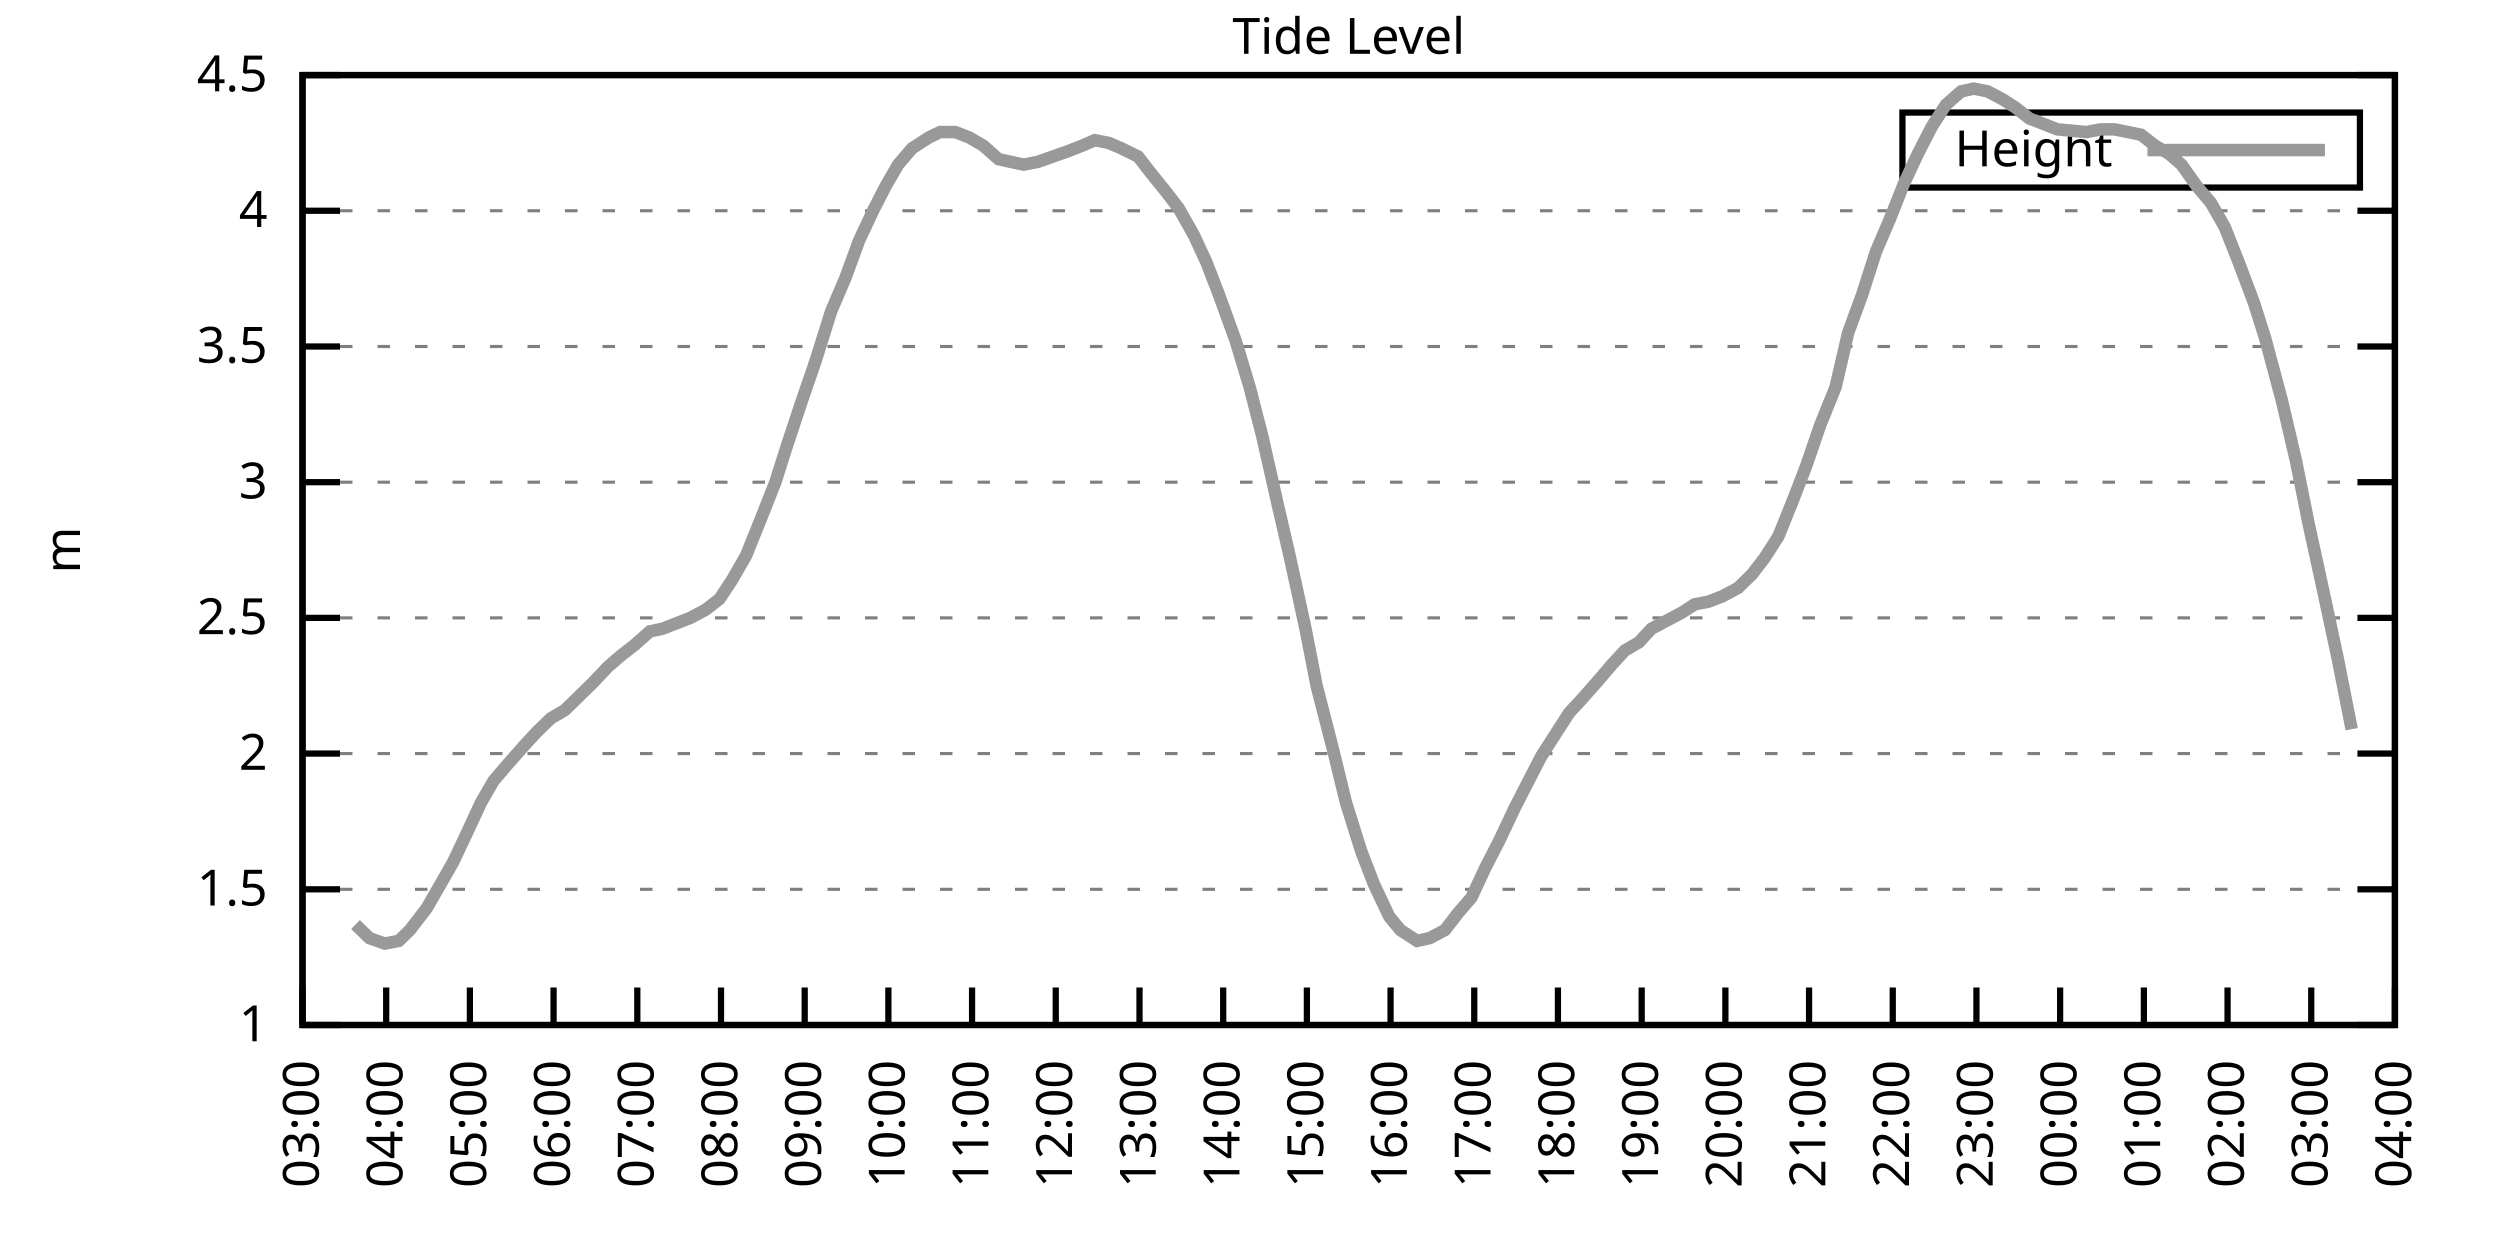
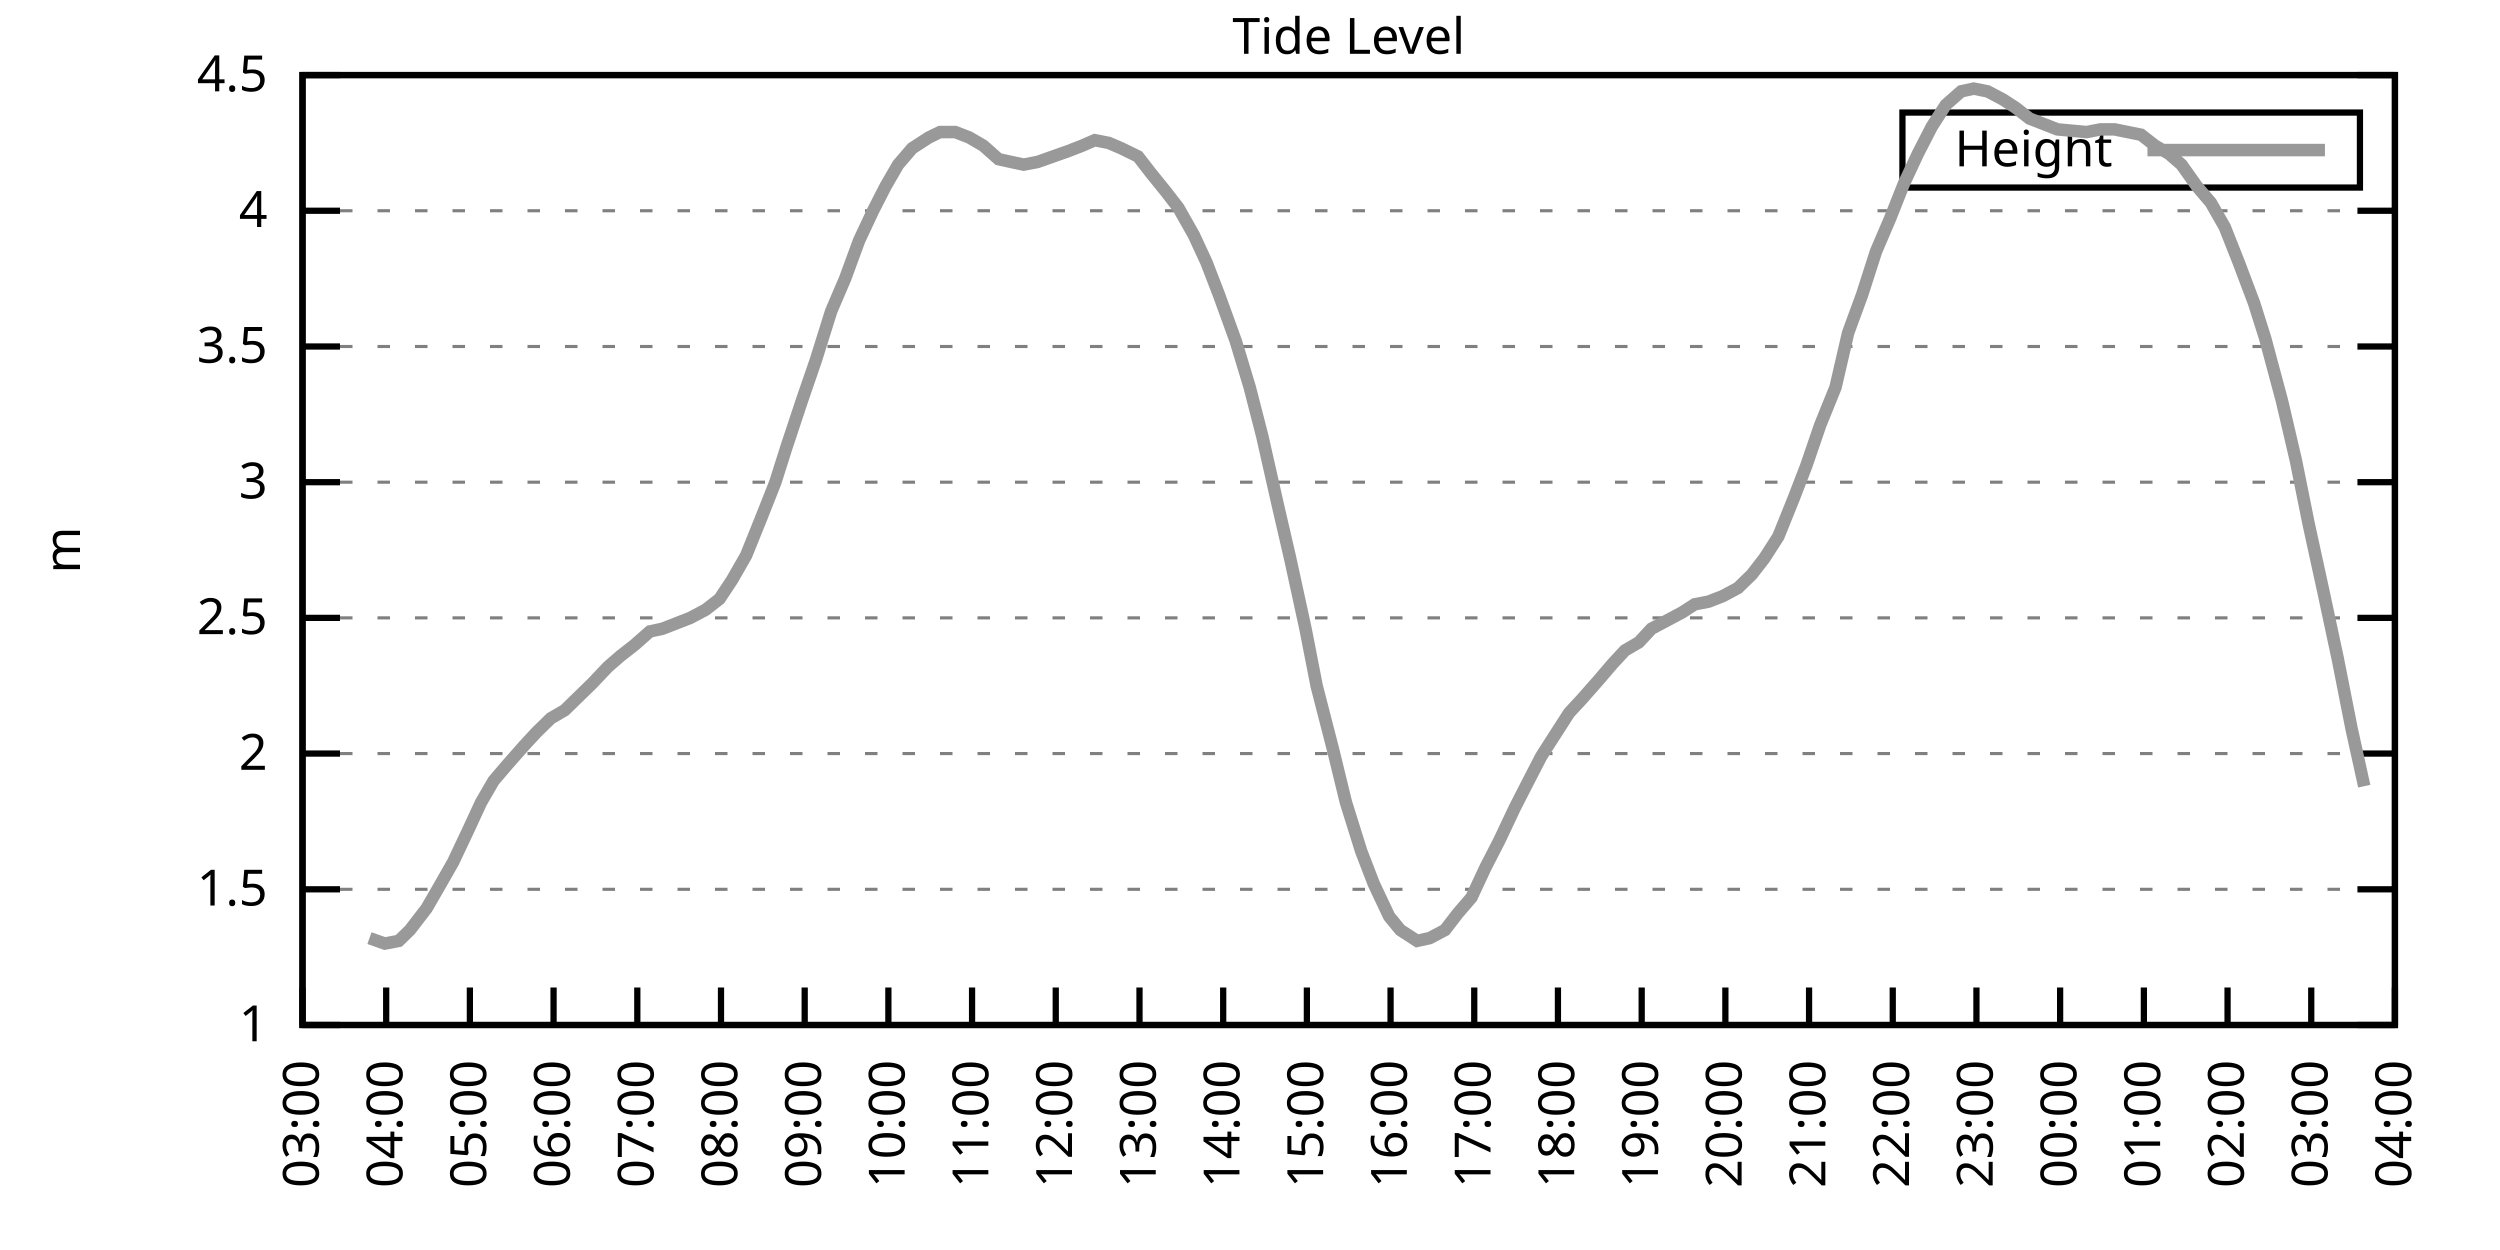
<svg xmlns="http://www.w3.org/2000/svg" xmlns:xlink="http://www.w3.org/1999/xlink" width="400" height="200" viewBox="0 0 400 200">
  <g id="gnuplot_canvas">
    <rect x="0" y="0" width="400" height="200" fill="none" />
    <defs>
      <circle id="gpDot" r="0.5" stroke-width="0.5" stroke="currentColor" />
      <path id="gpPt0" stroke-width="0.333" stroke="currentColor" d="M-1,0 h2 M0,-1 v2" />
      <path id="gpPt1" stroke-width="0.333" stroke="currentColor" d="M-1,-1 L1,1 M1,-1 L-1,1" />
      <path id="gpPt2" stroke-width="0.333" stroke="currentColor" d="M-1,0 L1,0 M0,-1 L0,1 M-1,-1 L1,1 M-1,1 L1,-1" />
      <rect id="gpPt3" stroke-width="0.333" stroke="currentColor" x="-1" y="-1" width="2" height="2" />
      <rect id="gpPt4" stroke-width="0.333" stroke="currentColor" fill="currentColor" x="-1" y="-1" width="2" height="2" />
      <circle id="gpPt5" stroke-width="0.333" stroke="currentColor" cx="0" cy="0" r="1" />
      <use xlink:href="#gpPt5" id="gpPt6" fill="currentColor" stroke="none" />
      <path id="gpPt7" stroke-width="0.333" stroke="currentColor" d="M0,-1.33 L-1.33,0.67 L1.33,0.67 z" />
      <use xlink:href="#gpPt7" id="gpPt8" fill="currentColor" stroke="none" />
      <use xlink:href="#gpPt7" id="gpPt9" stroke="currentColor" transform="rotate(180)" />
      <use xlink:href="#gpPt9" id="gpPt10" fill="currentColor" stroke="none" />
      <use xlink:href="#gpPt3" id="gpPt11" stroke="currentColor" transform="rotate(45)" />
      <use xlink:href="#gpPt11" id="gpPt12" fill="currentColor" stroke="none" />
      <path id="gpPt13" stroke-width="0.333" stroke="currentColor" d="M0,1.330 L1.265,0.411 L0.782,-1.067 L-0.782,-1.076 L-1.265,0.411 z" />
      <use xlink:href="#gpPt13" id="gpPt14" fill="currentColor" stroke="none" />
      <filter id="textbox" filterUnits="objectBoundingBox" x="0" y="0" height="1" width="1">
        <feFlood flood-color="white" flood-opacity="1" result="bgnd" />
        <feComposite in="SourceGraphic" in2="bgnd" operator="atop" />
      </filter>
      <filter id="greybox" filterUnits="objectBoundingBox" x="0" y="0" height="1" width="1">
        <feFlood flood-color="lightgrey" flood-opacity="1" result="grey" />
        <feComposite in="SourceGraphic" in2="grey" operator="atop" />
      </filter>
    </defs>
    <g fill="none" color="white" stroke="currentColor" stroke-width="1.00" stroke-linecap="butt" stroke-linejoin="miter">
</g>
    <g fill="none" color="black" stroke="currentColor" stroke-width="1.00" stroke-linecap="butt" stroke-linejoin="miter">
      <g stroke="none" shape-rendering="crispEdges">
        <polygon fill="rgb(255, 255, 255)" points="48.40,164.00 383.18,164.00 383.18,12.02 48.40,12.02 " />
      </g>
    </g>
    <g fill="none" color="black" stroke="currentColor" stroke-width="1.00" stroke-linecap="butt" stroke-linejoin="miter">
</g>
    <g fill="none" color="black" stroke="black" stroke-width="0.50" stroke-linecap="butt" stroke-linejoin="miter">
</g>
    <g fill="none" color="gray" stroke="currentColor" stroke-width="0.50" stroke-linecap="butt" stroke-linejoin="miter">
      <path stroke="gray" stroke-dasharray="2,4" class="gridline" d="M48.40,164.00 L383.19,164.00  " />
    </g>
    <g fill="none" color="gray" stroke="gray" stroke-width="1.00" stroke-linecap="butt" stroke-linejoin="miter">
</g>
    <g fill="none" color="black" stroke="currentColor" stroke-width="1.00" stroke-linecap="butt" stroke-linejoin="miter">
      <path stroke="black" d="M48.40,164.00 L54.40,164.00 M383.19,164.00 L377.19,164.00  " />
      <g transform="translate(42.80,166.60)" stroke="none" fill="black" font-family="Sans" font-size="8.00" text-anchor="end">
        <text>
          <tspan font-family="Sans"> 1</tspan>
        </text>
      </g>
    </g>
    <g fill="none" color="black" stroke="currentColor" stroke-width="1.00" stroke-linecap="butt" stroke-linejoin="miter">
</g>
    <g fill="none" color="black" stroke="black" stroke-width="0.50" stroke-linecap="butt" stroke-linejoin="miter">
</g>
    <g fill="none" color="gray" stroke="currentColor" stroke-width="0.50" stroke-linecap="butt" stroke-linejoin="miter">
      <path stroke="gray" stroke-dasharray="2,4" class="gridline" d="M48.40,142.29 L383.19,142.29  " />
    </g>
    <g fill="none" color="gray" stroke="gray" stroke-width="1.00" stroke-linecap="butt" stroke-linejoin="miter">
</g>
    <g fill="none" color="black" stroke="currentColor" stroke-width="1.00" stroke-linecap="butt" stroke-linejoin="miter">
      <path stroke="black" d="M48.40,142.29 L54.40,142.29 M383.19,142.29 L377.19,142.29  " />
      <g transform="translate(42.80,144.89)" stroke="none" fill="black" font-family="Sans" font-size="8.00" text-anchor="end">
        <text>
          <tspan font-family="Sans"> 1.5</tspan>
        </text>
      </g>
    </g>
    <g fill="none" color="black" stroke="currentColor" stroke-width="1.00" stroke-linecap="butt" stroke-linejoin="miter">
</g>
    <g fill="none" color="black" stroke="black" stroke-width="0.50" stroke-linecap="butt" stroke-linejoin="miter">
</g>
    <g fill="none" color="gray" stroke="currentColor" stroke-width="0.50" stroke-linecap="butt" stroke-linejoin="miter">
      <path stroke="gray" stroke-dasharray="2,4" class="gridline" d="M48.40,120.57 L383.19,120.57  " />
    </g>
    <g fill="none" color="gray" stroke="gray" stroke-width="1.00" stroke-linecap="butt" stroke-linejoin="miter">
</g>
    <g fill="none" color="black" stroke="currentColor" stroke-width="1.00" stroke-linecap="butt" stroke-linejoin="miter">
      <path stroke="black" d="M48.40,120.57 L54.40,120.57 M383.19,120.57 L377.19,120.57  " />
      <g transform="translate(42.80,123.17)" stroke="none" fill="black" font-family="Sans" font-size="8.00" text-anchor="end">
        <text>
          <tspan font-family="Sans"> 2</tspan>
        </text>
      </g>
    </g>
    <g fill="none" color="black" stroke="currentColor" stroke-width="1.00" stroke-linecap="butt" stroke-linejoin="miter">
</g>
    <g fill="none" color="black" stroke="black" stroke-width="0.50" stroke-linecap="butt" stroke-linejoin="miter">
</g>
    <g fill="none" color="gray" stroke="currentColor" stroke-width="0.50" stroke-linecap="butt" stroke-linejoin="miter">
      <path stroke="gray" stroke-dasharray="2,4" class="gridline" d="M48.40,98.86 L383.19,98.86  " />
    </g>
    <g fill="none" color="gray" stroke="gray" stroke-width="1.00" stroke-linecap="butt" stroke-linejoin="miter">
</g>
    <g fill="none" color="black" stroke="currentColor" stroke-width="1.00" stroke-linecap="butt" stroke-linejoin="miter">
      <path stroke="black" d="M48.40,98.86 L54.40,98.86 M383.19,98.86 L377.19,98.86  " />
      <g transform="translate(42.80,101.46)" stroke="none" fill="black" font-family="Sans" font-size="8.00" text-anchor="end">
        <text>
          <tspan font-family="Sans"> 2.5</tspan>
        </text>
      </g>
    </g>
    <g fill="none" color="black" stroke="currentColor" stroke-width="1.00" stroke-linecap="butt" stroke-linejoin="miter">
</g>
    <g fill="none" color="black" stroke="black" stroke-width="0.50" stroke-linecap="butt" stroke-linejoin="miter">
</g>
    <g fill="none" color="gray" stroke="currentColor" stroke-width="0.50" stroke-linecap="butt" stroke-linejoin="miter">
      <path stroke="gray" stroke-dasharray="2,4" class="gridline" d="M48.40,77.15 L383.19,77.15  " />
    </g>
    <g fill="none" color="gray" stroke="gray" stroke-width="1.00" stroke-linecap="butt" stroke-linejoin="miter">
</g>
    <g fill="none" color="black" stroke="currentColor" stroke-width="1.00" stroke-linecap="butt" stroke-linejoin="miter">
      <path stroke="black" d="M48.40,77.15 L54.40,77.15 M383.19,77.15 L377.19,77.15  " />
      <g transform="translate(42.80,79.75)" stroke="none" fill="black" font-family="Sans" font-size="8.00" text-anchor="end">
        <text>
          <tspan font-family="Sans"> 3</tspan>
        </text>
      </g>
    </g>
    <g fill="none" color="black" stroke="currentColor" stroke-width="1.00" stroke-linecap="butt" stroke-linejoin="miter">
</g>
    <g fill="none" color="black" stroke="black" stroke-width="0.50" stroke-linecap="butt" stroke-linejoin="miter">
</g>
    <g fill="none" color="gray" stroke="currentColor" stroke-width="0.50" stroke-linecap="butt" stroke-linejoin="miter">
      <path stroke="gray" stroke-dasharray="2,4" class="gridline" d="M48.40,55.44 L383.19,55.44  " />
    </g>
    <g fill="none" color="gray" stroke="gray" stroke-width="1.00" stroke-linecap="butt" stroke-linejoin="miter">
</g>
    <g fill="none" color="black" stroke="currentColor" stroke-width="1.00" stroke-linecap="butt" stroke-linejoin="miter">
      <path stroke="black" d="M48.40,55.44 L54.40,55.44 M383.19,55.44 L377.19,55.44  " />
      <g transform="translate(42.80,58.04)" stroke="none" fill="black" font-family="Sans" font-size="8.00" text-anchor="end">
        <text>
          <tspan font-family="Sans"> 3.5</tspan>
        </text>
      </g>
    </g>
    <g fill="none" color="black" stroke="currentColor" stroke-width="1.00" stroke-linecap="butt" stroke-linejoin="miter">
</g>
    <g fill="none" color="black" stroke="black" stroke-width="0.50" stroke-linecap="butt" stroke-linejoin="miter">
</g>
    <g fill="none" color="gray" stroke="currentColor" stroke-width="0.50" stroke-linecap="butt" stroke-linejoin="miter">
      <path stroke="gray" stroke-dasharray="2,4" class="gridline" d="M48.40,33.72 L383.19,33.72  " />
    </g>
    <g fill="none" color="gray" stroke="gray" stroke-width="1.00" stroke-linecap="butt" stroke-linejoin="miter">
</g>
    <g fill="none" color="black" stroke="currentColor" stroke-width="1.00" stroke-linecap="butt" stroke-linejoin="miter">
      <path stroke="black" d="M48.40,33.72 L54.40,33.72 M383.19,33.72 L377.19,33.72  " />
      <g transform="translate(42.80,36.32)" stroke="none" fill="black" font-family="Sans" font-size="8.00" text-anchor="end">
        <text>
          <tspan font-family="Sans"> 4</tspan>
        </text>
      </g>
    </g>
    <g fill="none" color="black" stroke="currentColor" stroke-width="1.00" stroke-linecap="butt" stroke-linejoin="miter">
</g>
    <g fill="none" color="black" stroke="black" stroke-width="0.50" stroke-linecap="butt" stroke-linejoin="miter">
</g>
    <g fill="none" color="gray" stroke="currentColor" stroke-width="0.50" stroke-linecap="butt" stroke-linejoin="miter">
      <path stroke="gray" stroke-dasharray="2,4" class="gridline" d="M48.40,12.01 L383.19,12.01  " />
    </g>
    <g fill="none" color="gray" stroke="gray" stroke-width="1.00" stroke-linecap="butt" stroke-linejoin="miter">
</g>
    <g fill="none" color="black" stroke="currentColor" stroke-width="1.00" stroke-linecap="butt" stroke-linejoin="miter">
      <path stroke="black" d="M48.40,12.01 L54.40,12.01 M383.19,12.01 L377.19,12.01  " />
      <g transform="translate(42.80,14.61)" stroke="none" fill="black" font-family="Sans" font-size="8.00" text-anchor="end">
        <text>
          <tspan font-family="Sans"> 4.5</tspan>
        </text>
      </g>
    </g>
    <g fill="none" color="black" stroke="currentColor" stroke-width="1.00" stroke-linecap="butt" stroke-linejoin="miter">
      <path stroke="black" d="M48.40,164.00 L48.40,158.00  " />
      <g transform="translate(51.00,169.60) rotate(270.00)" stroke="none" fill="black" font-family="Sans" font-size="8.00" text-anchor="end">
        <text>
          <tspan font-family="Sans">03:00</tspan>
        </text>
      </g>
    </g>
    <g fill="none" color="black" stroke="currentColor" stroke-width="1.00" stroke-linecap="butt" stroke-linejoin="miter">
      <path stroke="black" d="M61.79,164.00 L61.79,158.00  " />
      <g transform="translate(64.39,169.60) rotate(270.00)" stroke="none" fill="black" font-family="Sans" font-size="8.00" text-anchor="end">
        <text>
          <tspan font-family="Sans">04:00</tspan>
        </text>
      </g>
    </g>
    <g fill="none" color="black" stroke="currentColor" stroke-width="1.00" stroke-linecap="butt" stroke-linejoin="miter">
      <path stroke="black" d="M75.18,164.00 L75.18,158.00  " />
      <g transform="translate(77.78,169.60) rotate(270.00)" stroke="none" fill="black" font-family="Sans" font-size="8.00" text-anchor="end">
        <text>
          <tspan font-family="Sans">05:00</tspan>
        </text>
      </g>
    </g>
    <g fill="none" color="black" stroke="currentColor" stroke-width="1.00" stroke-linecap="butt" stroke-linejoin="miter">
      <path stroke="black" d="M88.57,164.00 L88.57,158.00  " />
      <g transform="translate(91.17,169.60) rotate(270.00)" stroke="none" fill="black" font-family="Sans" font-size="8.00" text-anchor="end">
        <text>
          <tspan font-family="Sans">06:00</tspan>
        </text>
      </g>
    </g>
    <g fill="none" color="black" stroke="currentColor" stroke-width="1.00" stroke-linecap="butt" stroke-linejoin="miter">
      <path stroke="black" d="M101.97,164.00 L101.97,158.00  " />
      <g transform="translate(104.57,169.60) rotate(270.00)" stroke="none" fill="black" font-family="Sans" font-size="8.00" text-anchor="end">
        <text>
          <tspan font-family="Sans">07:00</tspan>
        </text>
      </g>
    </g>
    <g fill="none" color="black" stroke="currentColor" stroke-width="1.00" stroke-linecap="butt" stroke-linejoin="miter">
      <path stroke="black" d="M115.36,164.00 L115.36,158.00  " />
      <g transform="translate(117.96,169.60) rotate(270.00)" stroke="none" fill="black" font-family="Sans" font-size="8.00" text-anchor="end">
        <text>
          <tspan font-family="Sans">08:00</tspan>
        </text>
      </g>
    </g>
    <g fill="none" color="black" stroke="currentColor" stroke-width="1.00" stroke-linecap="butt" stroke-linejoin="miter">
      <path stroke="black" d="M128.75,164.00 L128.75,158.00  " />
      <g transform="translate(131.35,169.60) rotate(270.00)" stroke="none" fill="black" font-family="Sans" font-size="8.00" text-anchor="end">
        <text>
          <tspan font-family="Sans">09:00</tspan>
        </text>
      </g>
    </g>
    <g fill="none" color="black" stroke="currentColor" stroke-width="1.00" stroke-linecap="butt" stroke-linejoin="miter">
      <path stroke="black" d="M142.14,164.00 L142.14,158.00  " />
      <g transform="translate(144.74,169.60) rotate(270.00)" stroke="none" fill="black" font-family="Sans" font-size="8.00" text-anchor="end">
        <text>
          <tspan font-family="Sans">10:00</tspan>
        </text>
      </g>
    </g>
    <g fill="none" color="black" stroke="currentColor" stroke-width="1.00" stroke-linecap="butt" stroke-linejoin="miter">
      <path stroke="black" d="M155.53,164.00 L155.53,158.00  " />
      <g transform="translate(158.13,169.60) rotate(270.00)" stroke="none" fill="black" font-family="Sans" font-size="8.00" text-anchor="end">
        <text>
          <tspan font-family="Sans">11:00</tspan>
        </text>
      </g>
    </g>
    <g fill="none" color="black" stroke="currentColor" stroke-width="1.00" stroke-linecap="butt" stroke-linejoin="miter">
      <path stroke="black" d="M168.92,164.00 L168.92,158.00  " />
      <g transform="translate(171.52,169.60) rotate(270.00)" stroke="none" fill="black" font-family="Sans" font-size="8.00" text-anchor="end">
        <text>
          <tspan font-family="Sans">12:00</tspan>
        </text>
      </g>
    </g>
    <g fill="none" color="black" stroke="currentColor" stroke-width="1.00" stroke-linecap="butt" stroke-linejoin="miter">
      <path stroke="black" d="M182.32,164.00 L182.32,158.00  " />
      <g transform="translate(184.92,169.60) rotate(270.00)" stroke="none" fill="black" font-family="Sans" font-size="8.00" text-anchor="end">
        <text>
          <tspan font-family="Sans">13:00</tspan>
        </text>
      </g>
    </g>
    <g fill="none" color="black" stroke="currentColor" stroke-width="1.00" stroke-linecap="butt" stroke-linejoin="miter">
      <path stroke="black" d="M195.71,164.00 L195.71,158.00  " />
      <g transform="translate(198.31,169.60) rotate(270.00)" stroke="none" fill="black" font-family="Sans" font-size="8.00" text-anchor="end">
        <text>
          <tspan font-family="Sans">14:00</tspan>
        </text>
      </g>
    </g>
    <g fill="none" color="black" stroke="currentColor" stroke-width="1.00" stroke-linecap="butt" stroke-linejoin="miter">
      <path stroke="black" d="M209.10,164.00 L209.10,158.00  " />
      <g transform="translate(211.70,169.60) rotate(270.00)" stroke="none" fill="black" font-family="Sans" font-size="8.00" text-anchor="end">
        <text>
          <tspan font-family="Sans">15:00</tspan>
        </text>
      </g>
    </g>
    <g fill="none" color="black" stroke="currentColor" stroke-width="1.00" stroke-linecap="butt" stroke-linejoin="miter">
      <path stroke="black" d="M222.49,164.00 L222.49,158.00  " />
      <g transform="translate(225.09,169.60) rotate(270.00)" stroke="none" fill="black" font-family="Sans" font-size="8.00" text-anchor="end">
        <text>
          <tspan font-family="Sans">16:00</tspan>
        </text>
      </g>
    </g>
    <g fill="none" color="black" stroke="currentColor" stroke-width="1.00" stroke-linecap="butt" stroke-linejoin="miter">
      <path stroke="black" d="M235.88,164.00 L235.88,158.00  " />
      <g transform="translate(238.48,169.60) rotate(270.00)" stroke="none" fill="black" font-family="Sans" font-size="8.00" text-anchor="end">
        <text>
          <tspan font-family="Sans">17:00</tspan>
        </text>
      </g>
    </g>
    <g fill="none" color="black" stroke="currentColor" stroke-width="1.00" stroke-linecap="butt" stroke-linejoin="miter">
      <path stroke="black" d="M249.27,164.00 L249.27,158.00  " />
      <g transform="translate(251.87,169.60) rotate(270.00)" stroke="none" fill="black" font-family="Sans" font-size="8.00" text-anchor="end">
        <text>
          <tspan font-family="Sans">18:00</tspan>
        </text>
      </g>
    </g>
    <g fill="none" color="black" stroke="currentColor" stroke-width="1.00" stroke-linecap="butt" stroke-linejoin="miter">
      <path stroke="black" d="M262.67,164.00 L262.67,158.00  " />
      <g transform="translate(265.27,169.60) rotate(270.00)" stroke="none" fill="black" font-family="Sans" font-size="8.00" text-anchor="end">
        <text>
          <tspan font-family="Sans">19:00</tspan>
        </text>
      </g>
    </g>
    <g fill="none" color="black" stroke="currentColor" stroke-width="1.00" stroke-linecap="butt" stroke-linejoin="miter">
      <path stroke="black" d="M276.06,164.00 L276.06,158.00  " />
      <g transform="translate(278.66,169.60) rotate(270.00)" stroke="none" fill="black" font-family="Sans" font-size="8.00" text-anchor="end">
        <text>
          <tspan font-family="Sans">20:00</tspan>
        </text>
      </g>
    </g>
    <g fill="none" color="black" stroke="currentColor" stroke-width="1.00" stroke-linecap="butt" stroke-linejoin="miter">
      <path stroke="black" d="M289.45,164.00 L289.45,158.00  " />
      <g transform="translate(292.05,169.60) rotate(270.00)" stroke="none" fill="black" font-family="Sans" font-size="8.00" text-anchor="end">
        <text>
          <tspan font-family="Sans">21:00</tspan>
        </text>
      </g>
    </g>
    <g fill="none" color="black" stroke="currentColor" stroke-width="1.00" stroke-linecap="butt" stroke-linejoin="miter">
      <path stroke="black" d="M302.84,164.00 L302.84,158.00  " />
      <g transform="translate(305.44,169.60) rotate(270.00)" stroke="none" fill="black" font-family="Sans" font-size="8.00" text-anchor="end">
        <text>
          <tspan font-family="Sans">22:00</tspan>
        </text>
      </g>
    </g>
    <g fill="none" color="black" stroke="currentColor" stroke-width="1.00" stroke-linecap="butt" stroke-linejoin="miter">
      <path stroke="black" d="M316.23,164.00 L316.23,158.00  " />
      <g transform="translate(318.83,169.60) rotate(270.00)" stroke="none" fill="black" font-family="Sans" font-size="8.00" text-anchor="end">
        <text>
          <tspan font-family="Sans">23:00</tspan>
        </text>
      </g>
    </g>
    <g fill="none" color="black" stroke="currentColor" stroke-width="1.00" stroke-linecap="butt" stroke-linejoin="miter">
      <path stroke="black" d="M329.62,164.00 L329.62,158.00  " />
      <g transform="translate(332.22,169.60) rotate(270.00)" stroke="none" fill="black" font-family="Sans" font-size="8.00" text-anchor="end">
        <text>
          <tspan font-family="Sans">00:00</tspan>
        </text>
      </g>
    </g>
    <g fill="none" color="black" stroke="currentColor" stroke-width="1.00" stroke-linecap="butt" stroke-linejoin="miter">
      <path stroke="black" d="M343.02,164.00 L343.02,158.00  " />
      <g transform="translate(345.62,169.60) rotate(270.00)" stroke="none" fill="black" font-family="Sans" font-size="8.00" text-anchor="end">
        <text>
          <tspan font-family="Sans">01:00</tspan>
        </text>
      </g>
    </g>
    <g fill="none" color="black" stroke="currentColor" stroke-width="1.00" stroke-linecap="butt" stroke-linejoin="miter">
      <path stroke="black" d="M356.41,164.00 L356.41,158.00  " />
      <g transform="translate(359.01,169.60) rotate(270.00)" stroke="none" fill="black" font-family="Sans" font-size="8.00" text-anchor="end">
        <text>
          <tspan font-family="Sans">02:00</tspan>
        </text>
      </g>
    </g>
    <g fill="none" color="black" stroke="currentColor" stroke-width="1.00" stroke-linecap="butt" stroke-linejoin="miter">
      <path stroke="black" d="M369.80,164.00 L369.80,158.00  " />
      <g transform="translate(372.40,169.60) rotate(270.00)" stroke="none" fill="black" font-family="Sans" font-size="8.00" text-anchor="end">
        <text>
          <tspan font-family="Sans">03:00</tspan>
        </text>
      </g>
    </g>
    <g fill="none" color="black" stroke="currentColor" stroke-width="1.00" stroke-linecap="butt" stroke-linejoin="miter">
      <path stroke="black" d="M383.19,164.00 L383.19,158.00  " />
      <g transform="translate(385.79,169.60) rotate(270.00)" stroke="none" fill="black" font-family="Sans" font-size="8.00" text-anchor="end">
        <text>
          <tspan font-family="Sans">04:00</tspan>
        </text>
      </g>
    </g>
    <g fill="none" color="black" stroke="currentColor" stroke-width="1.00" stroke-linecap="butt" stroke-linejoin="miter">
</g>
    <g fill="none" color="black" stroke="currentColor" stroke-width="1.00" stroke-linecap="butt" stroke-linejoin="miter">
      <path stroke="black" d="M48.40,12.01 L48.40,164.00 L383.19,164.00 L383.19,12.01 L48.40,12.01 Z  " />
    </g>
    <g fill="none" color="black" stroke="currentColor" stroke-width="1.00" stroke-linecap="butt" stroke-linejoin="miter">
</g>
    <g fill="none" color="black" stroke="currentColor" stroke-width="1.00" stroke-linecap="butt" stroke-linejoin="miter">
      <path stroke="black" d="M304.39,30.01 L304.39,18.01 L377.59,18.01 L377.59,30.01 L304.39,30.01 Z  " />
    </g>
    <g id="Tide_level_plot_1">
      <g fill="none" color="white" stroke="black" stroke-width="2.00" stroke-linecap="butt" stroke-linejoin="miter">
</g>
      <g fill="none" color="black" stroke="currentColor" stroke-width="2.00" stroke-linecap="butt" stroke-linejoin="miter">
        <g transform="translate(337.99,26.61)" stroke="none" fill="black" font-family="Sans" font-size="8.00" text-anchor="end">
          <text>
            <tspan font-family="Sans">Height</tspan>
          </text>
        </g>
      </g>
      <g fill="none" color="black" stroke="currentColor" stroke-width="2.00" stroke-linecap="butt" stroke-linejoin="miter">
-         <path stroke="rgb(153, 153, 153)" d="M343.59,24.01 L371.99,24.01 M56.88,147.93 L59.11,150.10 L61.57,150.97 L63.80,150.54 L65.59,148.80 L68.26,145.33   L70.27,141.85 L72.50,137.94 L74.96,132.73 L76.97,128.39 L78.98,124.92 L81.21,122.31 L83.89,119.27 L85.90,117.10   L88.13,114.93 L90.36,113.63 L94.82,109.28 L97.28,106.68 L99.29,104.94 L101.52,103.20 L103.98,101.03 L105.98,100.60   L108.22,99.73 L110.45,98.86 L112.90,97.56 L115.13,95.82 L117.14,92.78 L119.38,88.87 L121.83,82.79 L124.06,77.15   L125.85,71.50 L128.30,64.12 L130.54,57.61 L132.99,49.79 L135.22,44.58 L137.45,38.50 L139.69,33.72 L141.69,29.81   L143.70,26.34 L145.94,23.73 L148.61,22.00 L150.40,21.13 L152.85,21.13 L155.09,22.00 L157.32,23.30 L159.77,25.47   L161.78,25.91 L163.79,26.34 L166.02,25.91 L168.48,25.04 L170.93,24.17 L173.17,23.30 L175.17,22.43 L177.41,22.87   L179.41,23.73 L182.09,25.04 L184.10,27.64 L186.56,30.68 L188.57,33.29 L191.02,37.63 L193.03,41.97 L195.04,47.18   L197.72,54.57 L199.95,61.95 L201.96,69.77 L204.41,80.62 L206.42,89.31 L208.88,100.60 L210.66,109.72 L213.34,120.14   L215.35,128.39 L217.80,136.21 L219.81,141.42 L222.27,146.63 L224.05,148.80 L226.73,150.54 L228.74,150.10 L231.20,148.80   L233.20,146.20 L235.44,143.59 L237.67,138.81 L239.90,134.47 L242.36,129.26 L244.36,125.35 L246.60,121.01 L248.83,117.53   L251.06,114.06 L253.07,111.89 L255.75,108.85 L257.98,106.24 L259.99,104.07 L262.22,102.77 L264.23,100.60 L266.68,99.30   L269.14,97.99 L271.15,96.69 L273.38,96.26 L275.61,95.39 L278.07,94.08 L280.30,91.91 L282.31,89.31 L284.54,85.83   L286.99,79.75 L289.00,74.54 L291.23,68.03 L293.69,61.95 L295.70,53.26 L297.93,47.18 L300.16,40.24 L302.39,35.03   L304.63,29.38 L306.86,24.60 L309.09,20.26 L311.32,16.79 L313.78,14.62 L315.79,14.18 L318.02,14.62 L320.47,15.92   L322.48,17.22 L324.71,18.96 L326.95,19.83 L329.18,20.70 L333.86,21.13 L336.10,20.70 L338.33,20.70 L342.57,21.56   L344.80,23.30 L347.03,24.60 L349.04,26.34 L351.50,29.81 L353.73,32.42 L355.96,36.33 L358.19,41.97 L360.65,48.49   L362.43,54.13 L365.11,64.12 L367.34,73.67 L369.35,83.66 L371.81,94.95 L374.04,105.38 L376.27,116.67  " />
+         <path stroke="rgb(153, 153, 153)" d="M343.59,24.01 L371.99,24.01 M59.11,150.10 L61.57,150.97 L63.80,150.54 L65.59,148.80 L68.26,145.33 L70.27,141.85   L72.50,137.94 L74.96,132.73 L76.97,128.39 L78.98,124.92 L81.21,122.31 L83.89,119.27 L85.90,117.10 L88.13,114.93   L90.36,113.63 L94.82,109.28 L97.28,106.68 L99.29,104.94 L101.52,103.20 L103.98,101.03 L105.98,100.60 L108.22,99.73   L110.45,98.86 L112.90,97.56 L115.13,95.82 L117.14,92.78 L119.38,88.87 L121.83,82.79 L124.06,77.15 L125.85,71.50   L128.30,64.12 L130.54,57.61 L132.99,49.79 L135.22,44.58 L137.45,38.50 L139.69,33.72 L141.69,29.81 L143.70,26.34   L145.94,23.73 L148.61,22.00 L150.40,21.13 L152.85,21.13 L155.09,22.00 L157.32,23.30 L159.77,25.47 L161.78,25.91   L163.79,26.34 L166.02,25.91 L168.48,25.04 L170.93,24.17 L173.17,23.30 L175.17,22.43 L177.41,22.87 L179.41,23.73   L182.09,25.04 L184.10,27.64 L186.56,30.68 L188.57,33.29 L191.02,37.63 L193.03,41.97 L195.04,47.18 L197.72,54.57   L199.95,61.95 L201.96,69.77 L204.41,80.62 L206.42,89.31 L208.88,100.60 L210.66,109.72 L213.34,120.14 L215.35,128.39   L217.80,136.21 L219.81,141.42 L222.27,146.63 L224.05,148.80 L226.73,150.54 L228.74,150.10 L231.20,148.80 L233.20,146.20   L235.44,143.59 L237.67,138.81 L239.90,134.47 L242.36,129.26 L244.36,125.35 L246.60,121.01 L248.83,117.53 L251.06,114.06   L253.07,111.89 L255.75,108.85 L257.98,106.24 L259.99,104.07 L262.22,102.77 L264.23,100.60 L266.68,99.30 L269.14,97.99   L271.15,96.69 L273.38,96.26 L275.61,95.39 L278.07,94.08 L280.30,91.91 L282.31,89.31 L284.54,85.83 L286.99,79.75   L289.00,74.54 L291.23,68.03 L293.69,61.95 L295.70,53.26 L297.93,47.18 L300.16,40.24 L302.39,35.03 L304.63,29.38   L306.86,24.60 L309.09,20.26 L311.32,16.79 L313.78,14.62 L315.79,14.18 L318.02,14.62 L320.47,15.92 L322.48,17.22   L324.71,18.96 L326.95,19.83 L329.18,20.70 L333.86,21.13 L336.10,20.70 L338.33,20.70 L342.57,21.56 L344.80,23.30   L347.03,24.60 L349.04,26.34 L351.50,29.81 L353.73,32.42 L355.96,36.33 L358.19,41.97 L360.65,48.49 L362.43,54.13   L365.11,64.12 L367.34,73.67 L369.35,83.66 L371.81,94.95 L374.04,105.38 L376.27,116.67 L378.28,125.79  " />
      </g>
    </g>
    <g fill="none" color="black" stroke="currentColor" stroke-width="2.00" stroke-linecap="butt" stroke-linejoin="miter">
</g>
    <g fill="none" color="black" stroke="black" stroke-width="1.00" stroke-linecap="butt" stroke-linejoin="miter">
</g>
    <g fill="none" color="black" stroke="currentColor" stroke-width="1.00" stroke-linecap="butt" stroke-linejoin="miter">
      <path stroke="black" d="M48.40,12.01 L48.40,164.00 L383.19,164.00 L383.19,12.01 L48.40,12.01 Z  " />
      <g transform="translate(12.80,88.01) rotate(270.00)" stroke="none" fill="black" font-family="Sans" font-size="8.00" text-anchor="middle">
        <text>
          <tspan font-family="Sans">m</tspan>
        </text>
      </g>
    </g>
    <g fill="none" color="black" stroke="currentColor" stroke-width="1.00" stroke-linecap="butt" stroke-linejoin="miter">
</g>
    <g fill="none" color="black" stroke="currentColor" stroke-width="1.00" stroke-linecap="butt" stroke-linejoin="miter">
      <g transform="translate(215.79,8.61)" stroke="none" fill="black" font-family="Sans" font-size="8.00" text-anchor="middle">
        <text>
          <tspan font-family="Sans">Tide Level</tspan>
        </text>
      </g>
    </g>
    <g fill="none" color="black" stroke="currentColor" stroke-width="1.00" stroke-linecap="butt" stroke-linejoin="miter">
</g>
  </g>
</svg>
